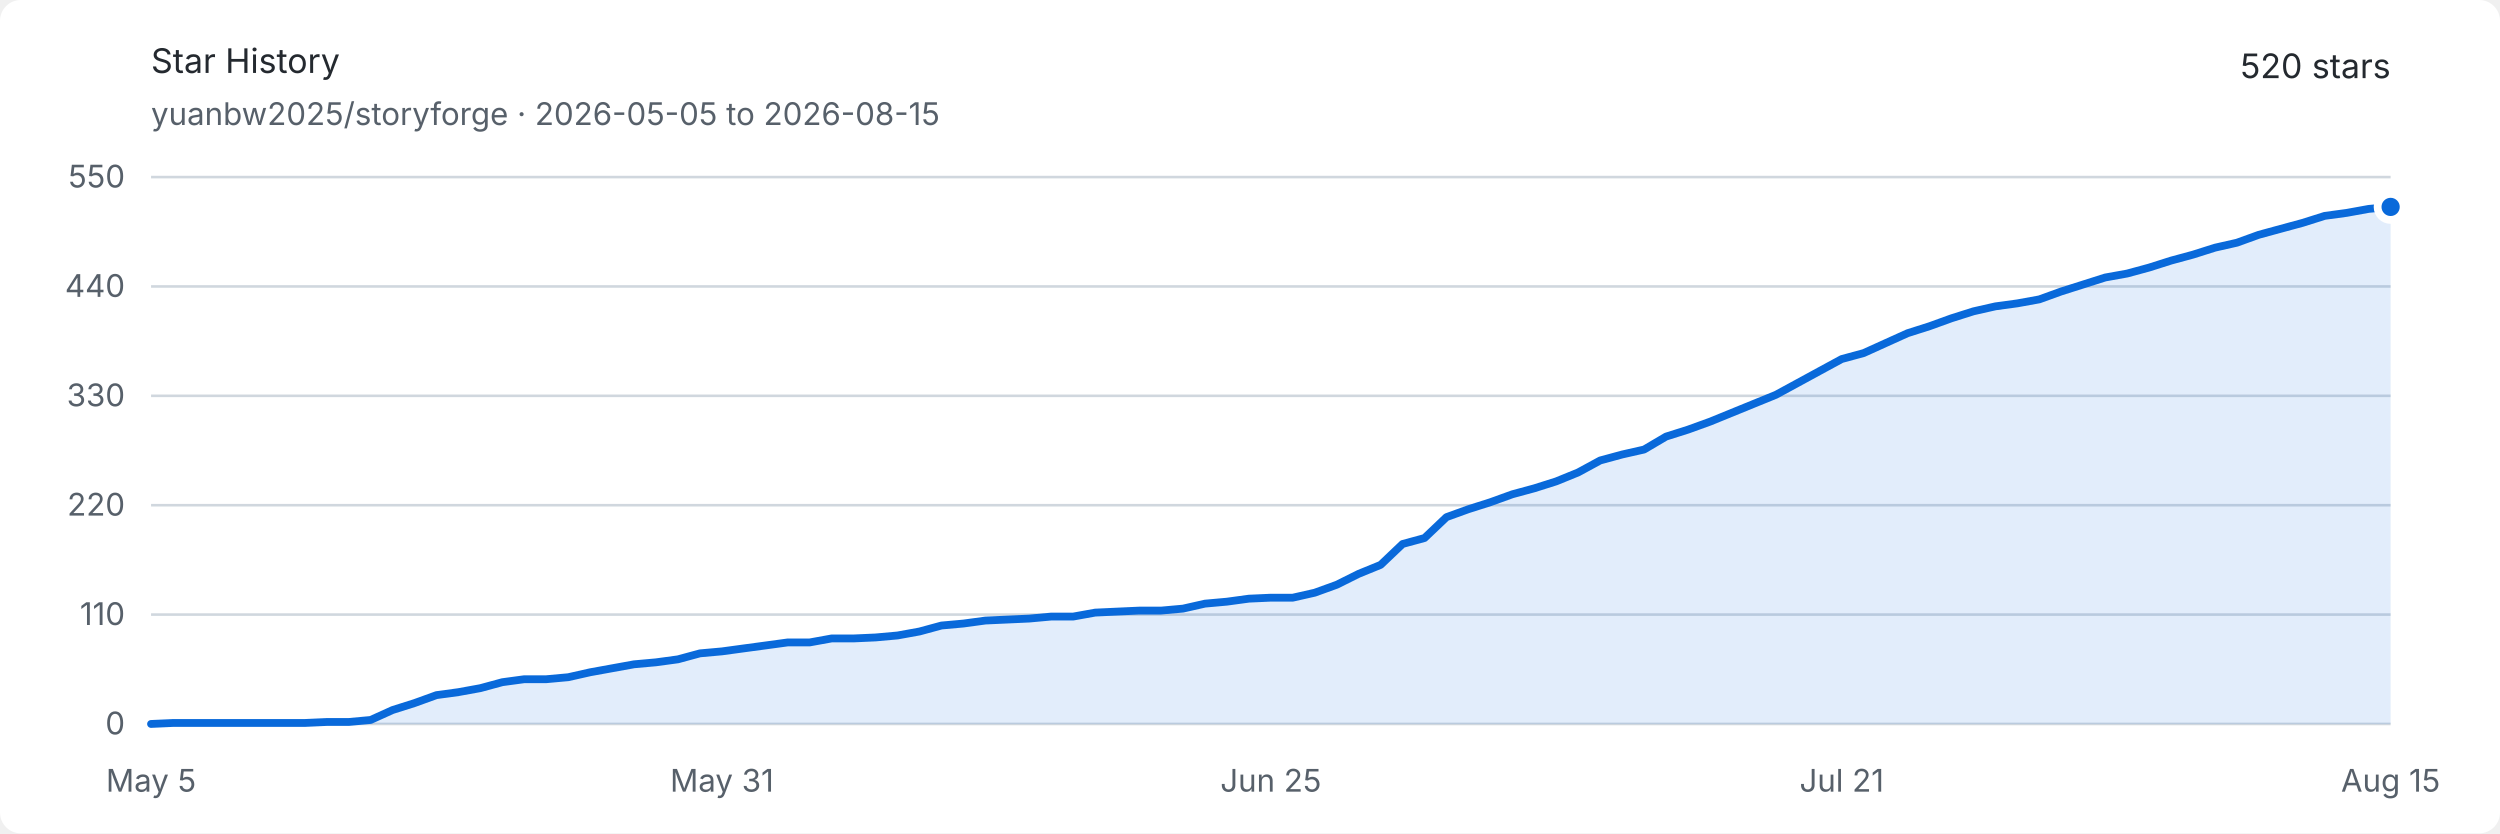
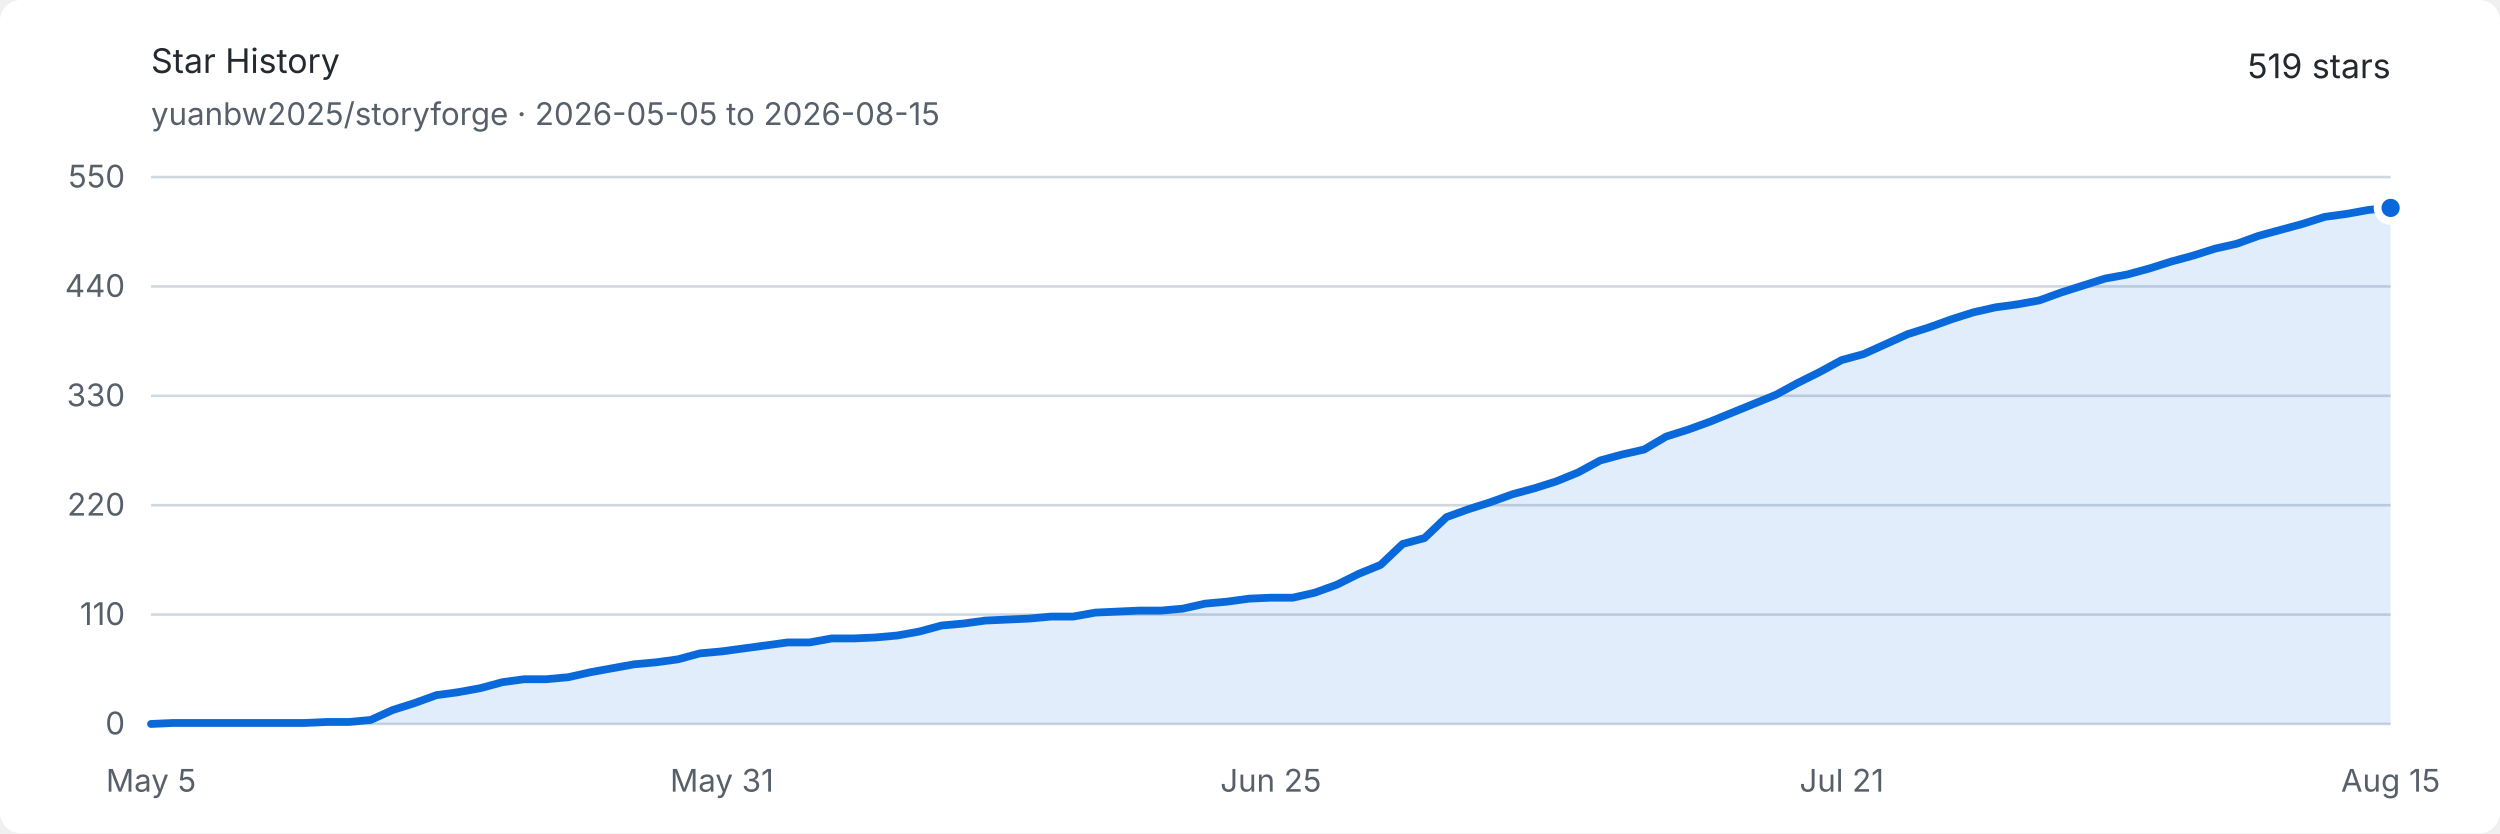
<svg xmlns="http://www.w3.org/2000/svg" width="960" height="320" viewBox="0 0 960 320" role="img" aria-labelledby="title description">
  <style>
    .background { fill: #ffffff; }
    .text { fill: #24292f; font: 13px -apple-system, BlinkMacSystemFont, "Segoe UI", sans-serif; }
    .muted { fill: #57606a; font: 12px -apple-system, BlinkMacSystemFont, "Segoe UI", sans-serif; }
    .grid { stroke: #d0d7de; stroke-width: 1; }
    .area { fill: #0969da; opacity: .12; }
    .line { fill: none; stroke: #0969da; stroke-width: 3; stroke-linejoin: round; stroke-linecap: round; }
    .endpoint { fill: #0969da; stroke: #ffffff; stroke-width: 3; }
    @media (prefers-color-scheme: dark) {
      .background { fill: #0d1117; }
      .text { fill: #e6edf3; }
      .muted { fill: #8d96a0; }
      .grid { stroke: #30363d; }
      .area { fill: #58a6ff; opacity: .16; }
      .line { stroke: #58a6ff; }
      .endpoint { fill: #58a6ff; stroke: #0d1117; }
    }
  </style>
  <rect class="background" width="960" height="320" rx="8" />
  <text class="text" x="58" y="28" font-size="18" font-weight="600">Star History</text>
  <text class="muted" x="58" y="48">yuanbw2025/storyforge · 2026-05-05 to 2026-08-15</text>
-   <text class="text" x="918" y="30" text-anchor="end" font-size="22" font-weight="600">520 stars</text>
+   <text class="text" x="918" y="30" text-anchor="end" font-size="22" font-weight="600">519 stars</text>
  <line class="grid" x1="58" y1="278" x2="918" y2="278" />
  <text class="muted" x="48" y="282" text-anchor="end">0</text>
  <line class="grid" x1="58" y1="236" x2="918" y2="236" />
  <text class="muted" x="48" y="240" text-anchor="end">110</text>
  <line class="grid" x1="58" y1="194" x2="918" y2="194" />
  <text class="muted" x="48" y="198" text-anchor="end">220</text>
  <line class="grid" x1="58" y1="152" x2="918" y2="152" />
  <text class="muted" x="48" y="156" text-anchor="end">330</text>
  <line class="grid" x1="58" y1="110" x2="918" y2="110" />
  <text class="muted" x="48" y="114" text-anchor="end">440</text>
  <line class="grid" x1="58" y1="68" x2="918" y2="68" />
  <text class="muted" x="48" y="72" text-anchor="end">550</text>
  <text class="muted" x="58" y="304" text-anchor="middle">May 5</text>
  <text class="muted" x="277.216" y="304" text-anchor="middle">May 31</text>
  <text class="muted" x="488" y="304" text-anchor="middle">Jun 25</text>
  <text class="muted" x="707.216" y="304" text-anchor="middle">Jul 21</text>
  <text class="muted" x="918" y="304" text-anchor="middle">Aug 15</text>
-   <path class="area" d="M 58.00 278.00 L 66.43 277.62 L 74.86 277.62 L 83.29 277.62 L 91.73 277.62 L 100.16 277.62 L 108.59 277.62 L 117.02 277.62 L 125.45 277.24 L 133.88 277.24 L 142.31 276.47 L 150.75 272.65 L 159.18 269.98 L 167.61 266.93 L 176.04 265.78 L 184.47 264.25 L 192.90 261.96 L 201.33 260.82 L 209.76 260.82 L 218.20 260.05 L 226.63 258.15 L 235.06 256.62 L 243.49 255.09 L 251.92 254.33 L 260.35 253.18 L 268.78 250.89 L 277.22 250.13 L 285.65 248.98 L 294.08 247.84 L 302.51 246.69 L 310.94 246.69 L 319.37 245.16 L 327.80 245.16 L 336.24 244.78 L 344.67 244.02 L 353.10 242.49 L 361.53 240.20 L 369.96 239.44 L 378.39 238.29 L 386.82 237.91 L 395.25 237.53 L 403.69 236.76 L 412.12 236.76 L 420.55 235.24 L 428.98 234.85 L 437.41 234.47 L 445.84 234.47 L 454.27 233.71 L 462.71 231.80 L 471.14 231.04 L 479.57 229.89 L 488.00 229.51 L 496.43 229.51 L 504.86 227.60 L 513.29 224.55 L 521.73 220.35 L 530.16 216.91 L 538.59 208.89 L 547.02 206.60 L 555.45 198.58 L 563.88 195.53 L 572.31 192.85 L 580.75 189.80 L 589.18 187.51 L 597.61 184.84 L 606.04 181.40 L 614.47 176.82 L 622.90 174.53 L 631.33 172.62 L 639.76 167.65 L 648.20 164.98 L 656.63 161.93 L 665.06 158.49 L 673.49 155.05 L 681.92 151.62 L 690.35 147.04 L 698.78 142.45 L 707.22 137.87 L 715.65 135.58 L 724.08 131.76 L 732.51 127.95 L 740.94 125.27 L 749.37 122.22 L 757.80 119.55 L 766.24 117.64 L 774.67 116.49 L 783.10 114.96 L 791.53 111.91 L 799.96 109.24 L 808.39 106.56 L 816.82 105.04 L 825.25 102.75 L 833.69 100.07 L 842.12 97.78 L 850.55 95.11 L 858.98 93.20 L 867.41 90.15 L 875.84 87.85 L 884.27 85.56 L 892.71 82.89 L 901.14 81.75 L 909.57 80.22 L 918.00 79.45 L 918.00 278 L 58 278 Z" />
-   <path class="line" d="M 58.00 278.00 L 66.43 277.62 L 74.86 277.62 L 83.29 277.62 L 91.73 277.62 L 100.16 277.62 L 108.59 277.62 L 117.02 277.62 L 125.45 277.24 L 133.88 277.24 L 142.31 276.47 L 150.75 272.65 L 159.18 269.98 L 167.61 266.93 L 176.04 265.78 L 184.47 264.25 L 192.90 261.96 L 201.33 260.82 L 209.76 260.82 L 218.20 260.05 L 226.63 258.15 L 235.06 256.62 L 243.49 255.09 L 251.92 254.33 L 260.35 253.18 L 268.78 250.89 L 277.22 250.13 L 285.65 248.98 L 294.08 247.84 L 302.51 246.69 L 310.94 246.69 L 319.37 245.16 L 327.80 245.16 L 336.24 244.78 L 344.67 244.02 L 353.10 242.49 L 361.53 240.20 L 369.96 239.44 L 378.39 238.29 L 386.82 237.91 L 395.25 237.53 L 403.69 236.76 L 412.12 236.76 L 420.55 235.24 L 428.98 234.85 L 437.41 234.47 L 445.84 234.47 L 454.27 233.71 L 462.71 231.80 L 471.14 231.04 L 479.57 229.89 L 488.00 229.51 L 496.43 229.51 L 504.86 227.60 L 513.29 224.55 L 521.73 220.35 L 530.16 216.91 L 538.59 208.89 L 547.02 206.60 L 555.45 198.58 L 563.88 195.53 L 572.31 192.85 L 580.75 189.80 L 589.18 187.51 L 597.61 184.84 L 606.04 181.40 L 614.47 176.82 L 622.90 174.53 L 631.33 172.62 L 639.76 167.65 L 648.20 164.98 L 656.63 161.93 L 665.06 158.49 L 673.49 155.05 L 681.92 151.62 L 690.35 147.04 L 698.78 142.45 L 707.22 137.87 L 715.65 135.58 L 724.08 131.76 L 732.51 127.95 L 740.94 125.27 L 749.37 122.22 L 757.80 119.55 L 766.24 117.64 L 774.67 116.49 L 783.10 114.96 L 791.53 111.91 L 799.96 109.24 L 808.39 106.56 L 816.82 105.04 L 825.25 102.75 L 833.69 100.07 L 842.12 97.78 L 850.55 95.11 L 858.98 93.20 L 867.41 90.15 L 875.84 87.85 L 884.27 85.56 L 892.71 82.89 L 901.14 81.75 L 909.57 80.22 L 918.00 79.45" />
-   <circle class="endpoint" cx="918" cy="79.455" r="5" />
+   <path class="area" d="M 58.00 278.00 L 66.43 277.62 L 74.86 277.62 L 83.29 277.62 L 91.73 277.62 L 100.16 277.62 L 108.59 277.62 L 117.02 277.62 L 125.45 277.24 L 133.88 277.24 L 142.31 276.47 L 150.75 272.65 L 159.18 269.98 L 167.61 266.93 L 176.04 265.78 L 184.47 264.25 L 192.90 261.96 L 201.33 260.82 L 209.76 260.82 L 218.20 260.05 L 226.63 258.15 L 235.06 256.62 L 243.49 255.09 L 251.92 254.33 L 260.35 253.18 L 268.78 250.89 L 277.22 250.13 L 285.65 248.98 L 294.08 247.84 L 302.51 246.69 L 310.94 246.69 L 319.37 245.16 L 327.80 245.16 L 336.24 244.78 L 344.67 244.02 L 353.10 242.49 L 361.53 240.20 L 369.96 239.44 L 378.39 238.29 L 386.82 237.91 L 395.25 237.53 L 403.69 236.76 L 412.12 236.76 L 420.55 235.24 L 428.98 234.85 L 437.41 234.47 L 445.84 234.47 L 454.27 233.71 L 462.71 231.80 L 471.14 231.04 L 479.57 229.89 L 488.00 229.51 L 496.43 229.51 L 504.86 227.60 L 513.29 224.55 L 521.73 220.35 L 530.16 216.91 L 538.59 208.89 L 547.02 206.60 L 555.45 198.58 L 563.88 195.53 L 572.31 192.85 L 580.75 189.80 L 589.18 187.51 L 597.61 184.84 L 606.04 181.40 L 614.47 176.82 L 622.90 174.53 L 631.33 172.62 L 639.76 167.65 L 648.20 164.98 L 656.63 161.93 L 665.06 158.49 L 673.49 155.05 L 681.92 151.62 L 690.35 147.04 L 698.78 142.84 L 707.22 138.25 L 715.65 135.96 L 724.08 132.15 L 732.51 128.33 L 740.94 125.65 L 749.37 122.60 L 757.80 119.93 L 766.24 118.02 L 774.67 116.87 L 783.10 115.35 L 791.53 112.29 L 799.96 109.62 L 808.39 106.95 L 816.82 105.42 L 825.25 103.13 L 833.69 100.45 L 842.12 98.16 L 850.55 95.49 L 858.98 93.58 L 867.41 90.53 L 875.84 88.24 L 884.27 85.95 L 892.71 83.27 L 901.14 82.13 L 909.57 80.60 L 918.00 79.84 L 918.00 278 L 58 278 Z" />
+   <path class="line" d="M 58.00 278.00 L 66.43 277.62 L 74.86 277.62 L 83.29 277.62 L 91.73 277.62 L 100.16 277.62 L 108.59 277.62 L 117.02 277.62 L 125.45 277.24 L 133.88 277.24 L 142.31 276.47 L 150.75 272.65 L 159.18 269.98 L 167.61 266.93 L 176.04 265.78 L 184.47 264.25 L 192.90 261.96 L 201.33 260.82 L 209.76 260.82 L 218.20 260.05 L 226.63 258.15 L 235.06 256.62 L 243.49 255.09 L 251.92 254.33 L 260.35 253.18 L 268.78 250.89 L 277.22 250.13 L 285.65 248.98 L 294.08 247.84 L 302.51 246.69 L 310.94 246.69 L 319.37 245.16 L 327.80 245.16 L 336.24 244.78 L 344.67 244.02 L 353.10 242.49 L 361.53 240.20 L 369.96 239.44 L 378.39 238.29 L 386.82 237.91 L 395.25 237.53 L 403.69 236.76 L 412.12 236.76 L 420.55 235.24 L 428.98 234.85 L 437.41 234.47 L 445.84 234.47 L 454.27 233.71 L 462.71 231.80 L 471.14 231.04 L 479.57 229.89 L 488.00 229.51 L 496.43 229.51 L 504.86 227.60 L 513.29 224.55 L 521.73 220.35 L 530.16 216.91 L 538.59 208.89 L 547.02 206.60 L 555.45 198.58 L 563.88 195.53 L 572.31 192.85 L 580.75 189.80 L 589.18 187.51 L 597.61 184.84 L 606.04 181.40 L 614.47 176.82 L 622.90 174.53 L 631.33 172.62 L 639.76 167.65 L 648.20 164.98 L 656.63 161.93 L 665.06 158.49 L 673.49 155.05 L 681.92 151.62 L 690.35 147.04 L 698.78 142.84 L 707.22 138.25 L 715.65 135.96 L 724.08 132.15 L 732.51 128.33 L 740.94 125.65 L 749.37 122.60 L 757.80 119.93 L 766.24 118.02 L 774.67 116.87 L 783.10 115.35 L 791.53 112.29 L 799.96 109.62 L 808.39 106.95 L 816.82 105.42 L 825.25 103.13 L 833.69 100.45 L 842.12 98.16 L 850.55 95.49 L 858.98 93.58 L 867.41 90.53 L 875.84 88.24 L 884.27 85.95 L 892.71 83.27 L 901.14 82.13 L 909.57 80.60 L 918.00 79.84" />
+   <circle class="endpoint" cx="918" cy="79.836" r="5" />
</svg>
